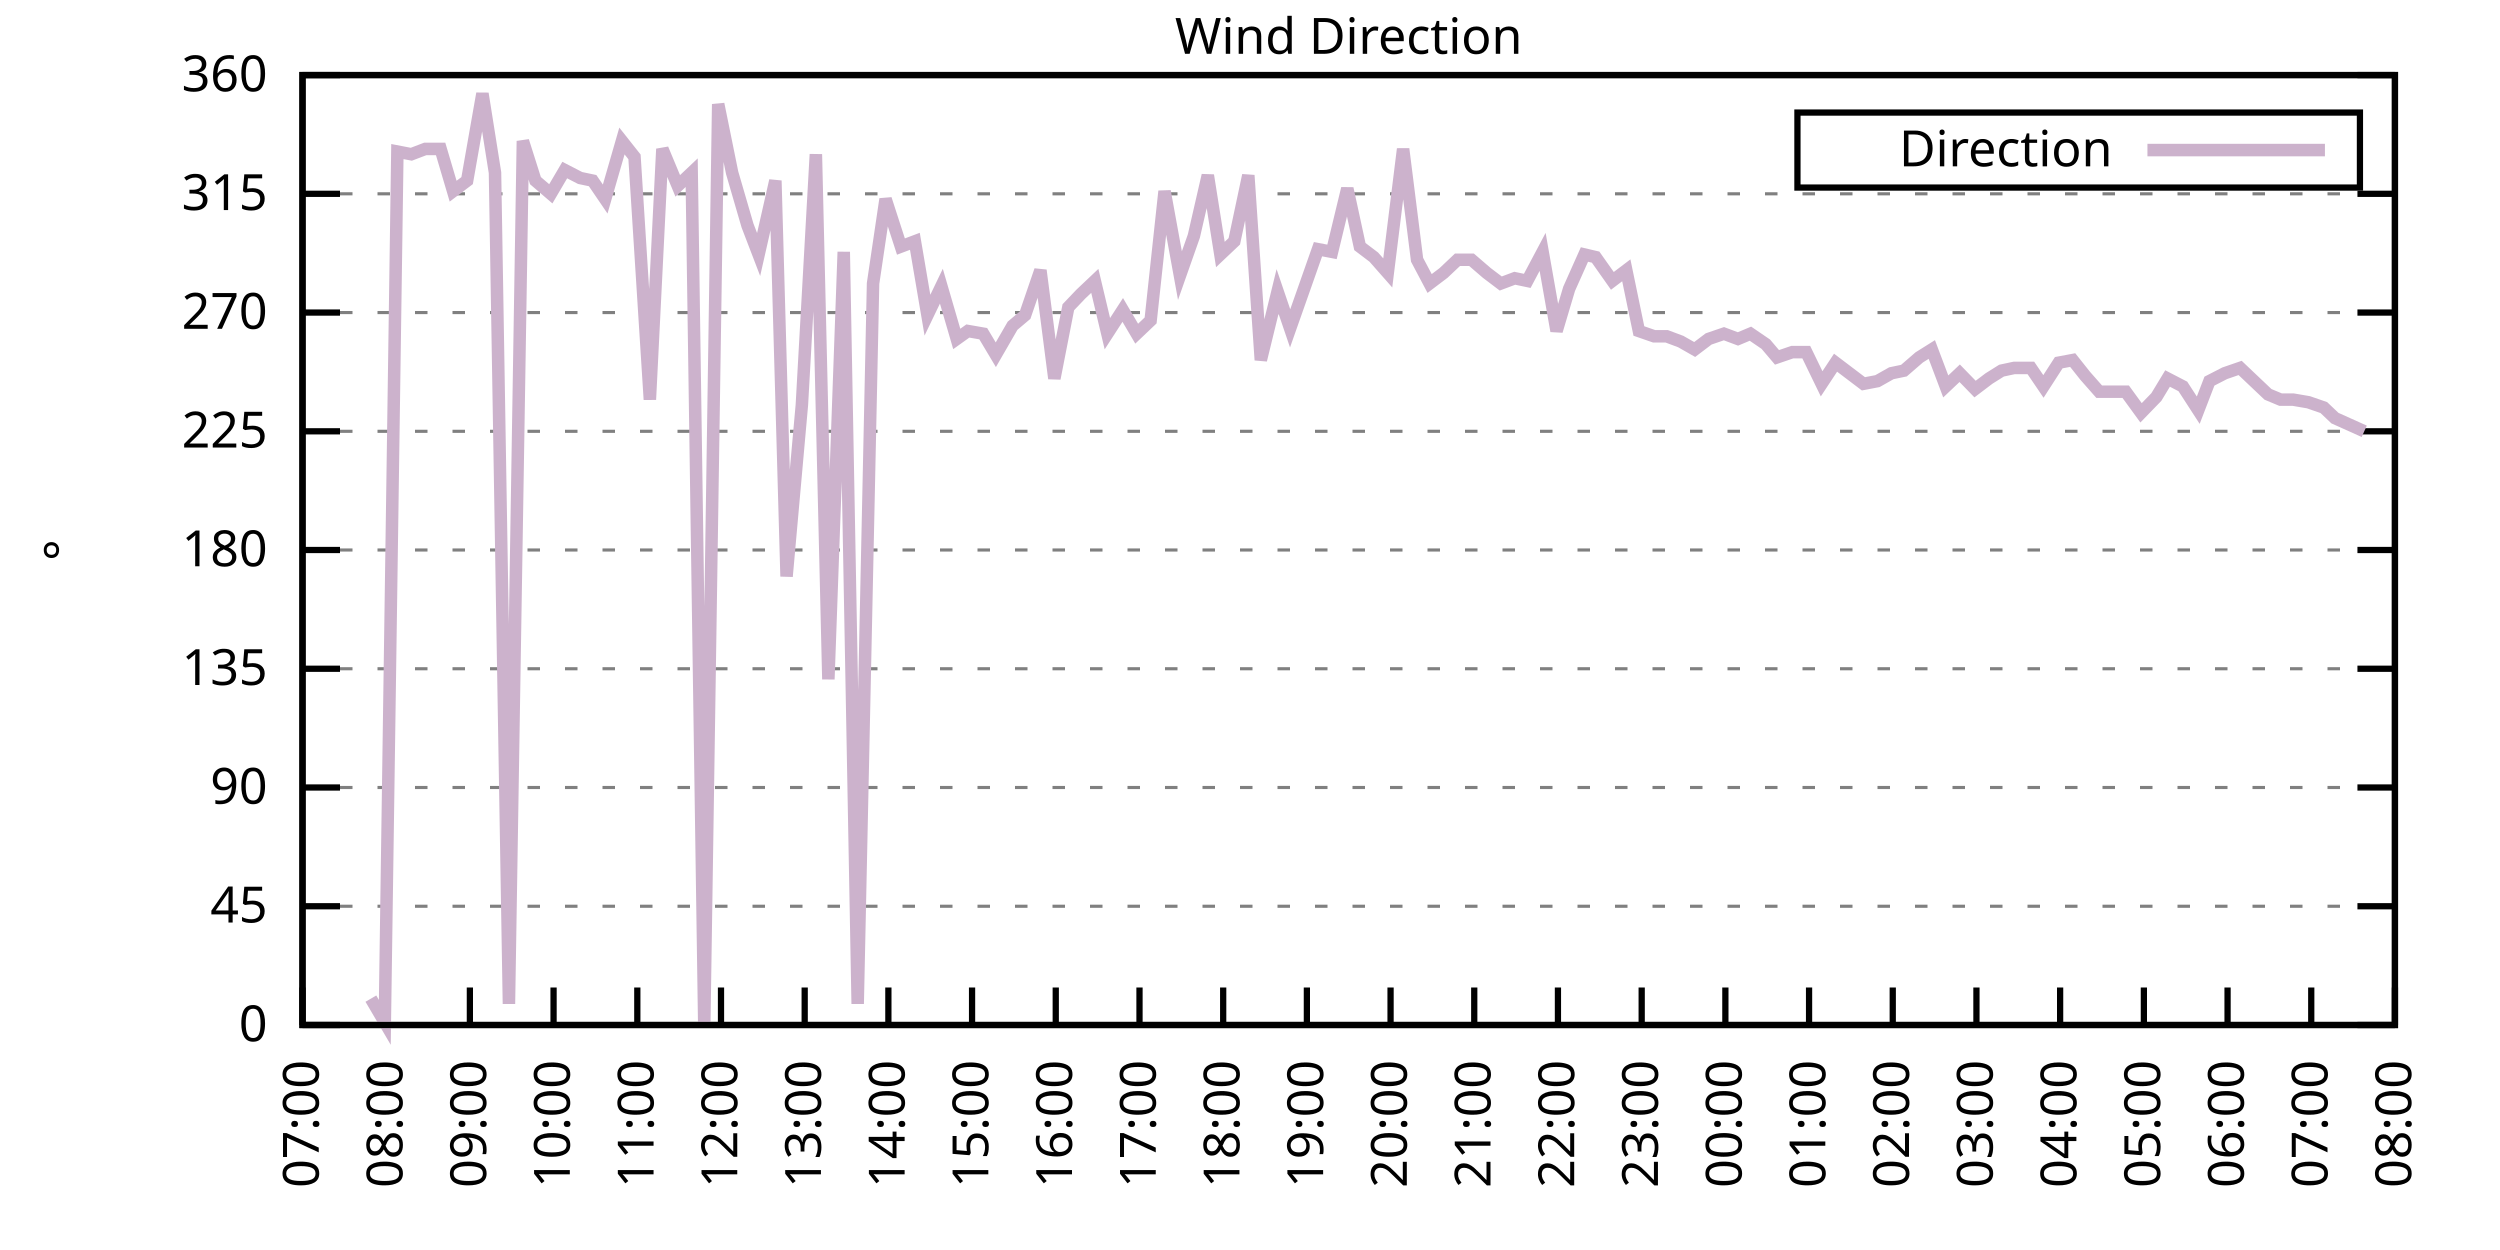
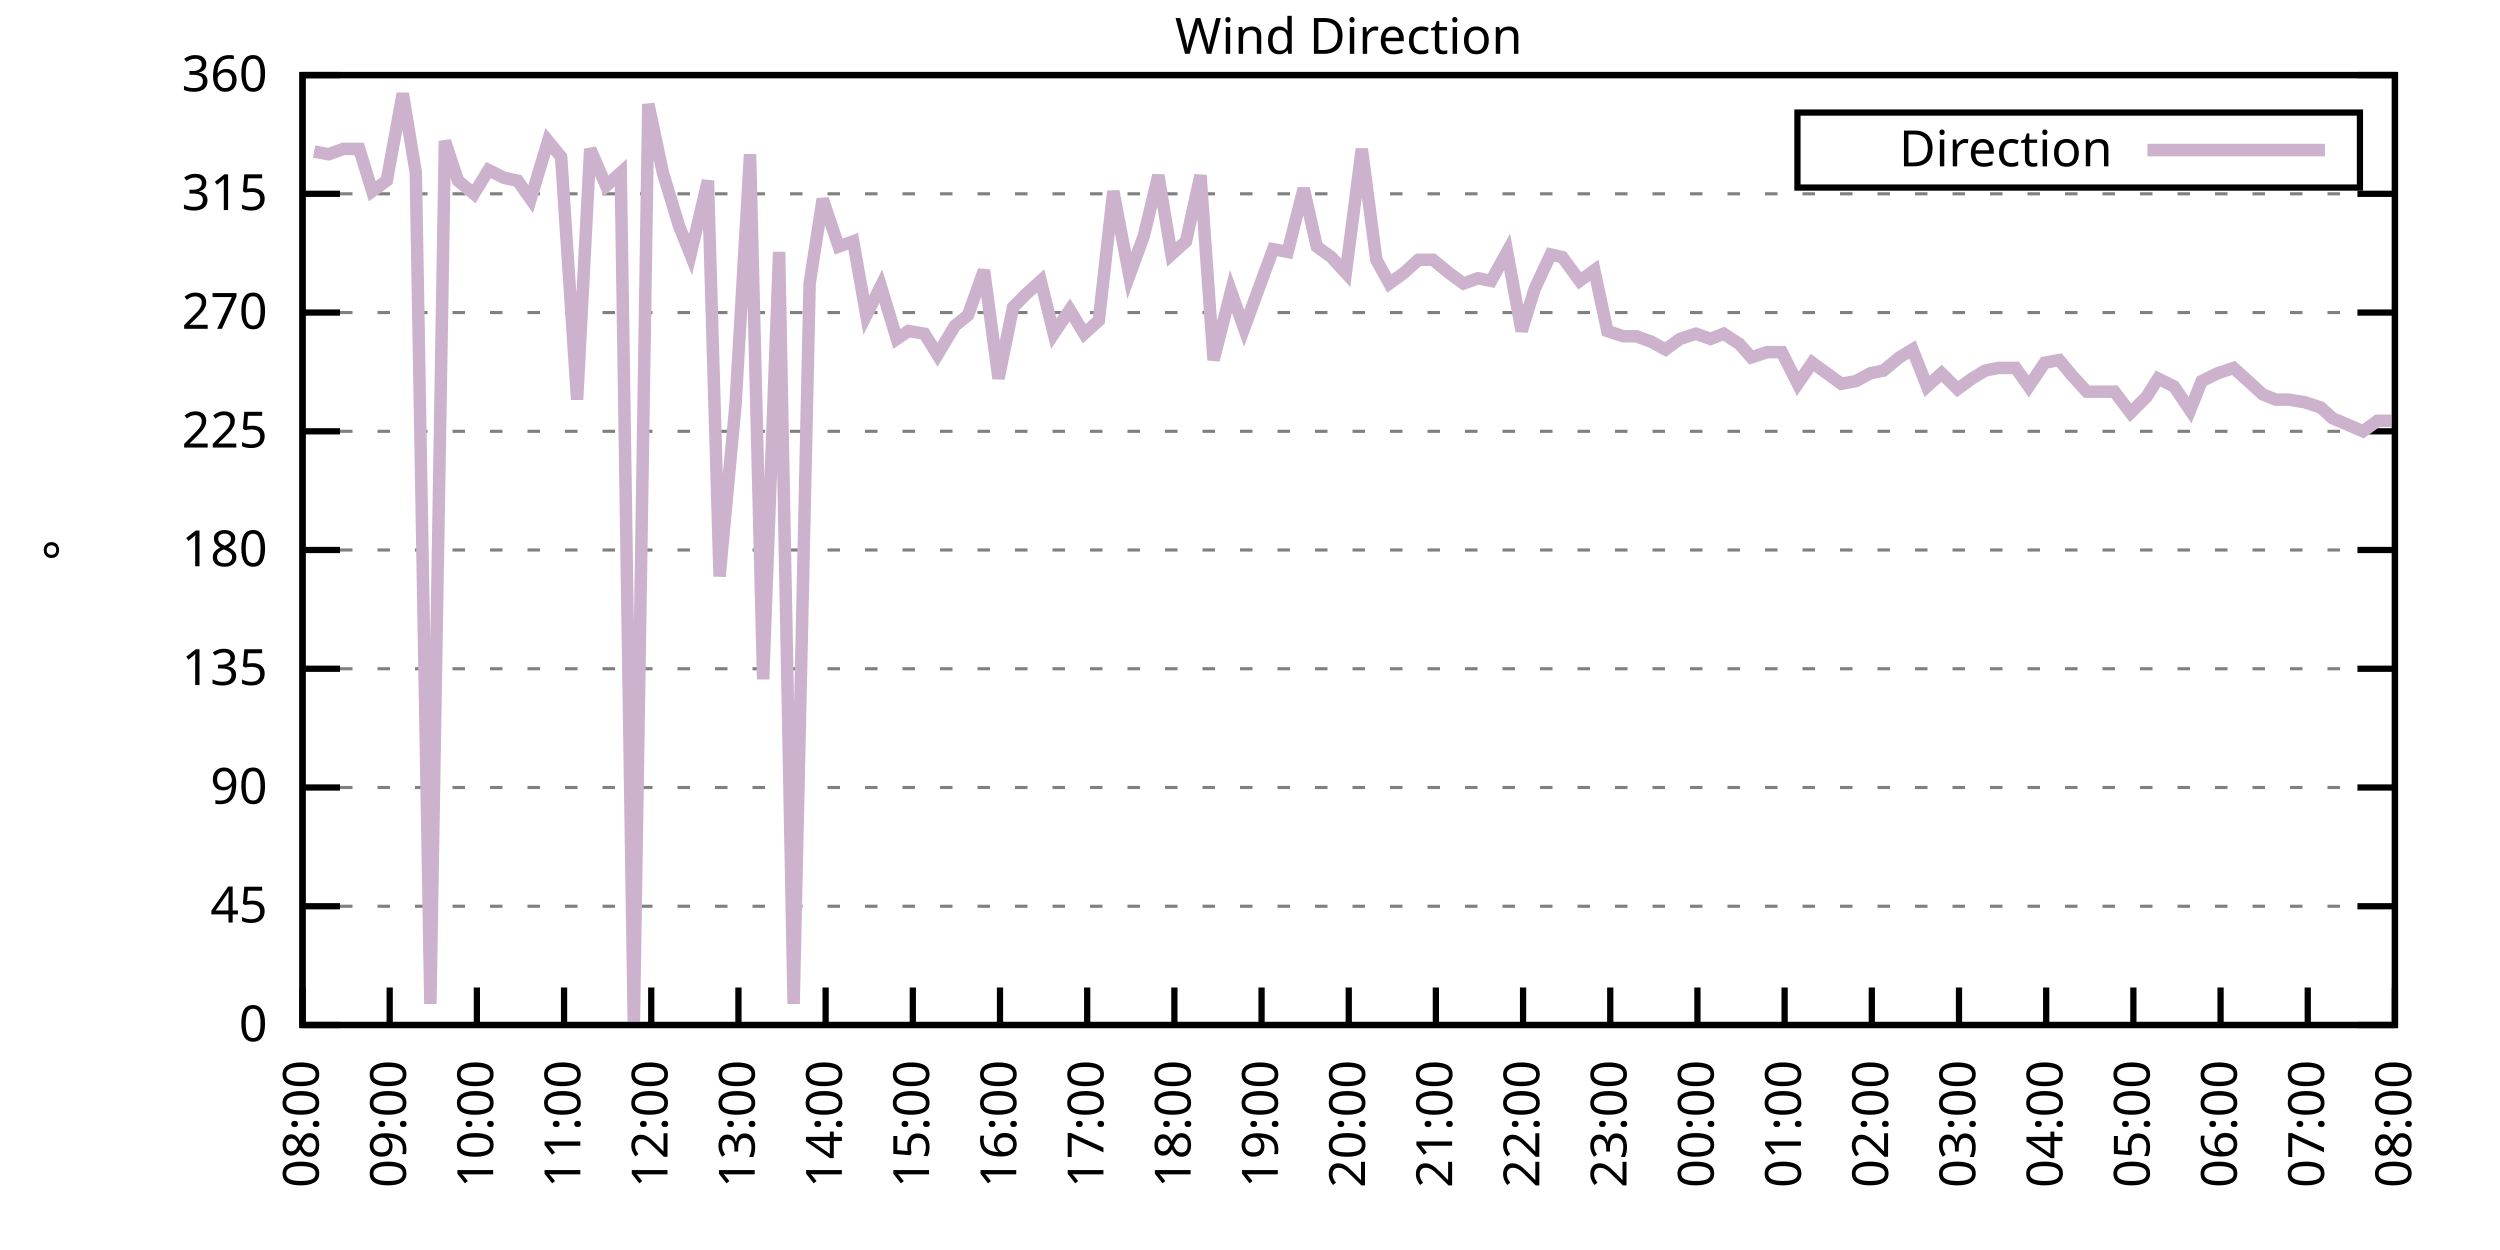
<svg xmlns="http://www.w3.org/2000/svg" xmlns:xlink="http://www.w3.org/1999/xlink" width="400" height="200" viewBox="0 0 400 200">
  <g id="gnuplot_canvas">
    <rect x="0" y="0" width="400" height="200" fill="none" />
    <defs>
      <circle id="gpDot" r="0.5" stroke-width="0.5" stroke="currentColor" />
      <path id="gpPt0" stroke-width="0.333" stroke="currentColor" d="M-1,0 h2 M0,-1 v2" />
      <path id="gpPt1" stroke-width="0.333" stroke="currentColor" d="M-1,-1 L1,1 M1,-1 L-1,1" />
      <path id="gpPt2" stroke-width="0.333" stroke="currentColor" d="M-1,0 L1,0 M0,-1 L0,1 M-1,-1 L1,1 M-1,1 L1,-1" />
      <rect id="gpPt3" stroke-width="0.333" stroke="currentColor" x="-1" y="-1" width="2" height="2" />
      <rect id="gpPt4" stroke-width="0.333" stroke="currentColor" fill="currentColor" x="-1" y="-1" width="2" height="2" />
      <circle id="gpPt5" stroke-width="0.333" stroke="currentColor" cx="0" cy="0" r="1" />
      <use xlink:href="#gpPt5" id="gpPt6" fill="currentColor" stroke="none" />
      <path id="gpPt7" stroke-width="0.333" stroke="currentColor" d="M0,-1.33 L-1.33,0.67 L1.33,0.67 z" />
      <use xlink:href="#gpPt7" id="gpPt8" fill="currentColor" stroke="none" />
      <use xlink:href="#gpPt7" id="gpPt9" stroke="currentColor" transform="rotate(180)" />
      <use xlink:href="#gpPt9" id="gpPt10" fill="currentColor" stroke="none" />
      <use xlink:href="#gpPt3" id="gpPt11" stroke="currentColor" transform="rotate(45)" />
      <use xlink:href="#gpPt11" id="gpPt12" fill="currentColor" stroke="none" />
      <path id="gpPt13" stroke-width="0.333" stroke="currentColor" d="M0,1.330 L1.265,0.411 L0.782,-1.067 L-0.782,-1.076 L-1.265,0.411 z" />
      <use xlink:href="#gpPt13" id="gpPt14" fill="currentColor" stroke="none" />
      <filter id="textbox" filterUnits="objectBoundingBox" x="0" y="0" height="1" width="1">
        <feFlood flood-color="white" flood-opacity="1" result="bgnd" />
        <feComposite in="SourceGraphic" in2="bgnd" operator="atop" />
      </filter>
      <filter id="greybox" filterUnits="objectBoundingBox" x="0" y="0" height="1" width="1">
        <feFlood flood-color="lightgrey" flood-opacity="1" result="grey" />
        <feComposite in="SourceGraphic" in2="grey" operator="atop" />
      </filter>
    </defs>
    <g fill="none" color="white" stroke="currentColor" stroke-width="1.00" stroke-linecap="butt" stroke-linejoin="miter">
</g>
    <g fill="none" color="black" stroke="currentColor" stroke-width="1.00" stroke-linecap="butt" stroke-linejoin="miter">
      <g stroke="none" shape-rendering="crispEdges">
        <polygon fill="rgb(255, 255, 255)" points="48.40,164.00 383.18,164.00 383.18,12.02 48.40,12.02 " />
      </g>
    </g>
    <g fill="none" color="black" stroke="currentColor" stroke-width="1.00" stroke-linecap="butt" stroke-linejoin="miter">
</g>
    <g fill="none" color="black" stroke="black" stroke-width="0.50" stroke-linecap="butt" stroke-linejoin="miter">
</g>
    <g fill="none" color="gray" stroke="currentColor" stroke-width="0.50" stroke-linecap="butt" stroke-linejoin="miter">
      <path stroke="gray" stroke-dasharray="2,4" class="gridline" d="M48.40,164.00 L383.19,164.00  " />
    </g>
    <g fill="none" color="gray" stroke="gray" stroke-width="1.00" stroke-linecap="butt" stroke-linejoin="miter">
</g>
    <g fill="none" color="black" stroke="currentColor" stroke-width="1.00" stroke-linecap="butt" stroke-linejoin="miter">
      <path stroke="black" d="M48.40,164.00 L54.40,164.00 M383.19,164.00 L377.19,164.00  " />
      <g transform="translate(42.80,166.60)" stroke="none" fill="black" font-family="Sans" font-size="8.00" text-anchor="end">
        <text>
          <tspan font-family="Sans"> 0</tspan>
        </text>
      </g>
    </g>
    <g fill="none" color="black" stroke="currentColor" stroke-width="1.00" stroke-linecap="butt" stroke-linejoin="miter">
</g>
    <g fill="none" color="black" stroke="black" stroke-width="0.50" stroke-linecap="butt" stroke-linejoin="miter">
</g>
    <g fill="none" color="gray" stroke="currentColor" stroke-width="0.50" stroke-linecap="butt" stroke-linejoin="miter">
      <path stroke="gray" stroke-dasharray="2,4" class="gridline" d="M48.40,145.00 L383.19,145.00  " />
    </g>
    <g fill="none" color="gray" stroke="gray" stroke-width="1.00" stroke-linecap="butt" stroke-linejoin="miter">
</g>
    <g fill="none" color="black" stroke="currentColor" stroke-width="1.00" stroke-linecap="butt" stroke-linejoin="miter">
      <path stroke="black" d="M48.40,145.00 L54.40,145.00 M383.19,145.00 L377.19,145.00  " />
      <g transform="translate(42.80,147.60)" stroke="none" fill="black" font-family="Sans" font-size="8.00" text-anchor="end">
        <text>
          <tspan font-family="Sans"> 45</tspan>
        </text>
      </g>
    </g>
    <g fill="none" color="black" stroke="currentColor" stroke-width="1.00" stroke-linecap="butt" stroke-linejoin="miter">
</g>
    <g fill="none" color="black" stroke="black" stroke-width="0.50" stroke-linecap="butt" stroke-linejoin="miter">
</g>
    <g fill="none" color="gray" stroke="currentColor" stroke-width="0.50" stroke-linecap="butt" stroke-linejoin="miter">
      <path stroke="gray" stroke-dasharray="2,4" class="gridline" d="M48.40,126.00 L383.19,126.00  " />
    </g>
    <g fill="none" color="gray" stroke="gray" stroke-width="1.00" stroke-linecap="butt" stroke-linejoin="miter">
</g>
    <g fill="none" color="black" stroke="currentColor" stroke-width="1.00" stroke-linecap="butt" stroke-linejoin="miter">
      <path stroke="black" d="M48.40,126.00 L54.40,126.00 M383.19,126.00 L377.19,126.00  " />
      <g transform="translate(42.80,128.60)" stroke="none" fill="black" font-family="Sans" font-size="8.00" text-anchor="end">
        <text>
          <tspan font-family="Sans"> 90</tspan>
        </text>
      </g>
    </g>
    <g fill="none" color="black" stroke="currentColor" stroke-width="1.00" stroke-linecap="butt" stroke-linejoin="miter">
</g>
    <g fill="none" color="black" stroke="black" stroke-width="0.50" stroke-linecap="butt" stroke-linejoin="miter">
</g>
    <g fill="none" color="gray" stroke="currentColor" stroke-width="0.50" stroke-linecap="butt" stroke-linejoin="miter">
      <path stroke="gray" stroke-dasharray="2,4" class="gridline" d="M48.40,107.00 L383.19,107.00  " />
    </g>
    <g fill="none" color="gray" stroke="gray" stroke-width="1.00" stroke-linecap="butt" stroke-linejoin="miter">
</g>
    <g fill="none" color="black" stroke="currentColor" stroke-width="1.00" stroke-linecap="butt" stroke-linejoin="miter">
      <path stroke="black" d="M48.40,107.00 L54.40,107.00 M383.19,107.00 L377.19,107.00  " />
      <g transform="translate(42.80,109.60)" stroke="none" fill="black" font-family="Sans" font-size="8.00" text-anchor="end">
        <text>
          <tspan font-family="Sans"> 135</tspan>
        </text>
      </g>
    </g>
    <g fill="none" color="black" stroke="currentColor" stroke-width="1.00" stroke-linecap="butt" stroke-linejoin="miter">
</g>
    <g fill="none" color="black" stroke="black" stroke-width="0.50" stroke-linecap="butt" stroke-linejoin="miter">
</g>
    <g fill="none" color="gray" stroke="currentColor" stroke-width="0.50" stroke-linecap="butt" stroke-linejoin="miter">
      <path stroke="gray" stroke-dasharray="2,4" class="gridline" d="M48.40,88.00 L383.19,88.00  " />
    </g>
    <g fill="none" color="gray" stroke="gray" stroke-width="1.00" stroke-linecap="butt" stroke-linejoin="miter">
</g>
    <g fill="none" color="black" stroke="currentColor" stroke-width="1.00" stroke-linecap="butt" stroke-linejoin="miter">
      <path stroke="black" d="M48.40,88.00 L54.40,88.00 M383.19,88.00 L377.19,88.00  " />
      <g transform="translate(42.80,90.60)" stroke="none" fill="black" font-family="Sans" font-size="8.00" text-anchor="end">
        <text>
          <tspan font-family="Sans"> 180</tspan>
        </text>
      </g>
    </g>
    <g fill="none" color="black" stroke="currentColor" stroke-width="1.00" stroke-linecap="butt" stroke-linejoin="miter">
</g>
    <g fill="none" color="black" stroke="black" stroke-width="0.50" stroke-linecap="butt" stroke-linejoin="miter">
</g>
    <g fill="none" color="gray" stroke="currentColor" stroke-width="0.50" stroke-linecap="butt" stroke-linejoin="miter">
      <path stroke="gray" stroke-dasharray="2,4" class="gridline" d="M48.40,69.01 L383.19,69.01  " />
    </g>
    <g fill="none" color="gray" stroke="gray" stroke-width="1.00" stroke-linecap="butt" stroke-linejoin="miter">
</g>
    <g fill="none" color="black" stroke="currentColor" stroke-width="1.00" stroke-linecap="butt" stroke-linejoin="miter">
      <path stroke="black" d="M48.40,69.01 L54.40,69.01 M383.19,69.01 L377.19,69.01  " />
      <g transform="translate(42.80,71.61)" stroke="none" fill="black" font-family="Sans" font-size="8.00" text-anchor="end">
        <text>
          <tspan font-family="Sans"> 225</tspan>
        </text>
      </g>
    </g>
    <g fill="none" color="black" stroke="currentColor" stroke-width="1.00" stroke-linecap="butt" stroke-linejoin="miter">
</g>
    <g fill="none" color="black" stroke="black" stroke-width="0.50" stroke-linecap="butt" stroke-linejoin="miter">
</g>
    <g fill="none" color="gray" stroke="currentColor" stroke-width="0.50" stroke-linecap="butt" stroke-linejoin="miter">
      <path stroke="gray" stroke-dasharray="2,4" class="gridline" d="M48.40,50.01 L383.19,50.01  " />
    </g>
    <g fill="none" color="gray" stroke="gray" stroke-width="1.00" stroke-linecap="butt" stroke-linejoin="miter">
</g>
    <g fill="none" color="black" stroke="currentColor" stroke-width="1.00" stroke-linecap="butt" stroke-linejoin="miter">
      <path stroke="black" d="M48.40,50.01 L54.40,50.01 M383.19,50.01 L377.19,50.01  " />
      <g transform="translate(42.80,52.61)" stroke="none" fill="black" font-family="Sans" font-size="8.00" text-anchor="end">
        <text>
          <tspan font-family="Sans"> 270</tspan>
        </text>
      </g>
    </g>
    <g fill="none" color="black" stroke="currentColor" stroke-width="1.00" stroke-linecap="butt" stroke-linejoin="miter">
</g>
    <g fill="none" color="black" stroke="black" stroke-width="0.50" stroke-linecap="butt" stroke-linejoin="miter">
</g>
    <g fill="none" color="gray" stroke="currentColor" stroke-width="0.50" stroke-linecap="butt" stroke-linejoin="miter">
      <path stroke="gray" stroke-dasharray="2,4" class="gridline" d="M48.40,31.01 L383.19,31.01  " />
    </g>
    <g fill="none" color="gray" stroke="gray" stroke-width="1.00" stroke-linecap="butt" stroke-linejoin="miter">
</g>
    <g fill="none" color="black" stroke="currentColor" stroke-width="1.00" stroke-linecap="butt" stroke-linejoin="miter">
      <path stroke="black" d="M48.40,31.01 L54.40,31.01 M383.19,31.01 L377.19,31.01  " />
      <g transform="translate(42.80,33.61)" stroke="none" fill="black" font-family="Sans" font-size="8.00" text-anchor="end">
        <text>
          <tspan font-family="Sans"> 315</tspan>
        </text>
      </g>
    </g>
    <g fill="none" color="black" stroke="currentColor" stroke-width="1.00" stroke-linecap="butt" stroke-linejoin="miter">
</g>
    <g fill="none" color="black" stroke="black" stroke-width="0.50" stroke-linecap="butt" stroke-linejoin="miter">
</g>
    <g fill="none" color="gray" stroke="currentColor" stroke-width="0.50" stroke-linecap="butt" stroke-linejoin="miter">
      <path stroke="gray" stroke-dasharray="2,4" class="gridline" d="M48.40,12.01 L383.19,12.01  " />
    </g>
    <g fill="none" color="gray" stroke="gray" stroke-width="1.00" stroke-linecap="butt" stroke-linejoin="miter">
</g>
    <g fill="none" color="black" stroke="currentColor" stroke-width="1.00" stroke-linecap="butt" stroke-linejoin="miter">
      <path stroke="black" d="M48.40,12.01 L54.40,12.01 M383.19,12.01 L377.19,12.01  " />
      <g transform="translate(42.80,14.61)" stroke="none" fill="black" font-family="Sans" font-size="8.00" text-anchor="end">
        <text>
          <tspan font-family="Sans"> 360</tspan>
        </text>
      </g>
    </g>
    <g fill="none" color="black" stroke="currentColor" stroke-width="1.00" stroke-linecap="butt" stroke-linejoin="miter">
      <path stroke="black" d="M48.40,164.00 L48.40,158.00  " />
      <g transform="translate(51.00,169.60) rotate(270.00)" stroke="none" fill="black" font-family="Sans" font-size="8.00" text-anchor="end">
        <text>
-           <tspan font-family="Sans">07:00</tspan>
-         </text>
-       </g>
-     </g>
-     <g fill="none" color="black" stroke="currentColor" stroke-width="1.00" stroke-linecap="butt" stroke-linejoin="miter">
-       <path stroke="black" d="M61.79,164.00 L61.79,158.00  " />
-       <g transform="translate(64.39,169.60) rotate(270.00)" stroke="none" fill="black" font-family="Sans" font-size="8.00" text-anchor="end">
-         <text>
          <tspan font-family="Sans">08:00</tspan>
        </text>
      </g>
    </g>
    <g fill="none" color="black" stroke="currentColor" stroke-width="1.00" stroke-linecap="butt" stroke-linejoin="miter">
-       <path stroke="black" d="M75.18,164.00 L75.18,158.00  " />
-       <g transform="translate(77.78,169.60) rotate(270.00)" stroke="none" fill="black" font-family="Sans" font-size="8.00" text-anchor="end">
+       <path stroke="black" d="M62.35,164.00 L62.35,158.00  " />
+       <g transform="translate(64.95,169.60) rotate(270.00)" stroke="none" fill="black" font-family="Sans" font-size="8.00" text-anchor="end">
        <text>
          <tspan font-family="Sans">09:00</tspan>
        </text>
      </g>
    </g>
    <g fill="none" color="black" stroke="currentColor" stroke-width="1.00" stroke-linecap="butt" stroke-linejoin="miter">
-       <path stroke="black" d="M88.57,164.00 L88.57,158.00  " />
-       <g transform="translate(91.17,169.60) rotate(270.00)" stroke="none" fill="black" font-family="Sans" font-size="8.00" text-anchor="end">
+       <path stroke="black" d="M76.30,164.00 L76.30,158.00  " />
+       <g transform="translate(78.90,169.60) rotate(270.00)" stroke="none" fill="black" font-family="Sans" font-size="8.00" text-anchor="end">
        <text>
          <tspan font-family="Sans">10:00</tspan>
        </text>
      </g>
    </g>
    <g fill="none" color="black" stroke="currentColor" stroke-width="1.00" stroke-linecap="butt" stroke-linejoin="miter">
-       <path stroke="black" d="M101.97,164.00 L101.97,158.00  " />
-       <g transform="translate(104.57,169.60) rotate(270.00)" stroke="none" fill="black" font-family="Sans" font-size="8.00" text-anchor="end">
+       <path stroke="black" d="M90.25,164.00 L90.25,158.00  " />
+       <g transform="translate(92.85,169.60) rotate(270.00)" stroke="none" fill="black" font-family="Sans" font-size="8.00" text-anchor="end">
        <text>
          <tspan font-family="Sans">11:00</tspan>
        </text>
      </g>
    </g>
    <g fill="none" color="black" stroke="currentColor" stroke-width="1.00" stroke-linecap="butt" stroke-linejoin="miter">
-       <path stroke="black" d="M115.36,164.00 L115.36,158.00  " />
-       <g transform="translate(117.96,169.60) rotate(270.00)" stroke="none" fill="black" font-family="Sans" font-size="8.00" text-anchor="end">
+       <path stroke="black" d="M104.20,164.00 L104.20,158.00  " />
+       <g transform="translate(106.80,169.60) rotate(270.00)" stroke="none" fill="black" font-family="Sans" font-size="8.00" text-anchor="end">
        <text>
          <tspan font-family="Sans">12:00</tspan>
        </text>
      </g>
    </g>
    <g fill="none" color="black" stroke="currentColor" stroke-width="1.00" stroke-linecap="butt" stroke-linejoin="miter">
-       <path stroke="black" d="M128.75,164.00 L128.75,158.00  " />
-       <g transform="translate(131.35,169.60) rotate(270.00)" stroke="none" fill="black" font-family="Sans" font-size="8.00" text-anchor="end">
+       <path stroke="black" d="M118.15,164.00 L118.15,158.00  " />
+       <g transform="translate(120.75,169.60) rotate(270.00)" stroke="none" fill="black" font-family="Sans" font-size="8.00" text-anchor="end">
        <text>
          <tspan font-family="Sans">13:00</tspan>
        </text>
      </g>
    </g>
    <g fill="none" color="black" stroke="currentColor" stroke-width="1.00" stroke-linecap="butt" stroke-linejoin="miter">
-       <path stroke="black" d="M142.14,164.00 L142.14,158.00  " />
-       <g transform="translate(144.74,169.60) rotate(270.00)" stroke="none" fill="black" font-family="Sans" font-size="8.00" text-anchor="end">
+       <path stroke="black" d="M132.10,164.00 L132.10,158.00  " />
+       <g transform="translate(134.70,169.60) rotate(270.00)" stroke="none" fill="black" font-family="Sans" font-size="8.00" text-anchor="end">
        <text>
          <tspan font-family="Sans">14:00</tspan>
        </text>
      </g>
    </g>
    <g fill="none" color="black" stroke="currentColor" stroke-width="1.00" stroke-linecap="butt" stroke-linejoin="miter">
-       <path stroke="black" d="M155.53,164.00 L155.53,158.00  " />
-       <g transform="translate(158.13,169.60) rotate(270.00)" stroke="none" fill="black" font-family="Sans" font-size="8.00" text-anchor="end">
+       <path stroke="black" d="M146.05,164.00 L146.05,158.00  " />
+       <g transform="translate(148.65,169.60) rotate(270.00)" stroke="none" fill="black" font-family="Sans" font-size="8.00" text-anchor="end">
        <text>
          <tspan font-family="Sans">15:00</tspan>
        </text>
      </g>
    </g>
    <g fill="none" color="black" stroke="currentColor" stroke-width="1.00" stroke-linecap="butt" stroke-linejoin="miter">
-       <path stroke="black" d="M168.92,164.00 L168.92,158.00  " />
-       <g transform="translate(171.52,169.60) rotate(270.00)" stroke="none" fill="black" font-family="Sans" font-size="8.00" text-anchor="end">
+       <path stroke="black" d="M160.00,164.00 L160.00,158.00  " />
+       <g transform="translate(162.60,169.60) rotate(270.00)" stroke="none" fill="black" font-family="Sans" font-size="8.00" text-anchor="end">
        <text>
          <tspan font-family="Sans">16:00</tspan>
        </text>
      </g>
    </g>
    <g fill="none" color="black" stroke="currentColor" stroke-width="1.00" stroke-linecap="butt" stroke-linejoin="miter">
-       <path stroke="black" d="M182.32,164.00 L182.32,158.00  " />
-       <g transform="translate(184.92,169.60) rotate(270.00)" stroke="none" fill="black" font-family="Sans" font-size="8.00" text-anchor="end">
+       <path stroke="black" d="M173.95,164.00 L173.95,158.00  " />
+       <g transform="translate(176.55,169.60) rotate(270.00)" stroke="none" fill="black" font-family="Sans" font-size="8.00" text-anchor="end">
        <text>
          <tspan font-family="Sans">17:00</tspan>
        </text>
      </g>
    </g>
    <g fill="none" color="black" stroke="currentColor" stroke-width="1.00" stroke-linecap="butt" stroke-linejoin="miter">
-       <path stroke="black" d="M195.71,164.00 L195.71,158.00  " />
-       <g transform="translate(198.31,169.60) rotate(270.00)" stroke="none" fill="black" font-family="Sans" font-size="8.00" text-anchor="end">
+       <path stroke="black" d="M187.90,164.00 L187.90,158.00  " />
+       <g transform="translate(190.50,169.60) rotate(270.00)" stroke="none" fill="black" font-family="Sans" font-size="8.00" text-anchor="end">
        <text>
          <tspan font-family="Sans">18:00</tspan>
        </text>
      </g>
    </g>
    <g fill="none" color="black" stroke="currentColor" stroke-width="1.00" stroke-linecap="butt" stroke-linejoin="miter">
-       <path stroke="black" d="M209.10,164.00 L209.10,158.00  " />
-       <g transform="translate(211.70,169.60) rotate(270.00)" stroke="none" fill="black" font-family="Sans" font-size="8.00" text-anchor="end">
+       <path stroke="black" d="M201.85,164.00 L201.85,158.00  " />
+       <g transform="translate(204.45,169.60) rotate(270.00)" stroke="none" fill="black" font-family="Sans" font-size="8.00" text-anchor="end">
        <text>
          <tspan font-family="Sans">19:00</tspan>
        </text>
      </g>
    </g>
    <g fill="none" color="black" stroke="currentColor" stroke-width="1.00" stroke-linecap="butt" stroke-linejoin="miter">
-       <path stroke="black" d="M222.49,164.00 L222.49,158.00  " />
-       <g transform="translate(225.09,169.60) rotate(270.00)" stroke="none" fill="black" font-family="Sans" font-size="8.00" text-anchor="end">
+       <path stroke="black" d="M215.80,164.00 L215.80,158.00  " />
+       <g transform="translate(218.40,169.60) rotate(270.00)" stroke="none" fill="black" font-family="Sans" font-size="8.00" text-anchor="end">
        <text>
          <tspan font-family="Sans">20:00</tspan>
        </text>
      </g>
    </g>
    <g fill="none" color="black" stroke="currentColor" stroke-width="1.00" stroke-linecap="butt" stroke-linejoin="miter">
-       <path stroke="black" d="M235.88,164.00 L235.88,158.00  " />
-       <g transform="translate(238.48,169.60) rotate(270.00)" stroke="none" fill="black" font-family="Sans" font-size="8.00" text-anchor="end">
+       <path stroke="black" d="M229.74,164.00 L229.74,158.00  " />
+       <g transform="translate(232.34,169.60) rotate(270.00)" stroke="none" fill="black" font-family="Sans" font-size="8.00" text-anchor="end">
        <text>
          <tspan font-family="Sans">21:00</tspan>
        </text>
      </g>
    </g>
    <g fill="none" color="black" stroke="currentColor" stroke-width="1.00" stroke-linecap="butt" stroke-linejoin="miter">
-       <path stroke="black" d="M249.27,164.00 L249.27,158.00  " />
-       <g transform="translate(251.87,169.60) rotate(270.00)" stroke="none" fill="black" font-family="Sans" font-size="8.00" text-anchor="end">
+       <path stroke="black" d="M243.69,164.00 L243.69,158.00  " />
+       <g transform="translate(246.29,169.60) rotate(270.00)" stroke="none" fill="black" font-family="Sans" font-size="8.00" text-anchor="end">
        <text>
          <tspan font-family="Sans">22:00</tspan>
        </text>
      </g>
    </g>
    <g fill="none" color="black" stroke="currentColor" stroke-width="1.00" stroke-linecap="butt" stroke-linejoin="miter">
-       <path stroke="black" d="M262.67,164.00 L262.67,158.00  " />
-       <g transform="translate(265.27,169.60) rotate(270.00)" stroke="none" fill="black" font-family="Sans" font-size="8.00" text-anchor="end">
+       <path stroke="black" d="M257.64,164.00 L257.64,158.00  " />
+       <g transform="translate(260.24,169.60) rotate(270.00)" stroke="none" fill="black" font-family="Sans" font-size="8.00" text-anchor="end">
        <text>
          <tspan font-family="Sans">23:00</tspan>
        </text>
      </g>
    </g>
    <g fill="none" color="black" stroke="currentColor" stroke-width="1.00" stroke-linecap="butt" stroke-linejoin="miter">
-       <path stroke="black" d="M276.06,164.00 L276.06,158.00  " />
-       <g transform="translate(278.66,169.60) rotate(270.00)" stroke="none" fill="black" font-family="Sans" font-size="8.00" text-anchor="end">
+       <path stroke="black" d="M271.59,164.00 L271.59,158.00  " />
+       <g transform="translate(274.19,169.60) rotate(270.00)" stroke="none" fill="black" font-family="Sans" font-size="8.00" text-anchor="end">
        <text>
          <tspan font-family="Sans">00:00</tspan>
        </text>
      </g>
    </g>
    <g fill="none" color="black" stroke="currentColor" stroke-width="1.00" stroke-linecap="butt" stroke-linejoin="miter">
-       <path stroke="black" d="M289.45,164.00 L289.45,158.00  " />
-       <g transform="translate(292.05,169.60) rotate(270.00)" stroke="none" fill="black" font-family="Sans" font-size="8.00" text-anchor="end">
+       <path stroke="black" d="M285.54,164.00 L285.54,158.00  " />
+       <g transform="translate(288.14,169.60) rotate(270.00)" stroke="none" fill="black" font-family="Sans" font-size="8.00" text-anchor="end">
        <text>
          <tspan font-family="Sans">01:00</tspan>
        </text>
      </g>
    </g>
    <g fill="none" color="black" stroke="currentColor" stroke-width="1.00" stroke-linecap="butt" stroke-linejoin="miter">
-       <path stroke="black" d="M302.84,164.00 L302.84,158.00  " />
-       <g transform="translate(305.44,169.60) rotate(270.00)" stroke="none" fill="black" font-family="Sans" font-size="8.00" text-anchor="end">
+       <path stroke="black" d="M299.49,164.00 L299.49,158.00  " />
+       <g transform="translate(302.09,169.60) rotate(270.00)" stroke="none" fill="black" font-family="Sans" font-size="8.00" text-anchor="end">
        <text>
          <tspan font-family="Sans">02:00</tspan>
        </text>
      </g>
    </g>
    <g fill="none" color="black" stroke="currentColor" stroke-width="1.00" stroke-linecap="butt" stroke-linejoin="miter">
-       <path stroke="black" d="M316.23,164.00 L316.23,158.00  " />
-       <g transform="translate(318.83,169.60) rotate(270.00)" stroke="none" fill="black" font-family="Sans" font-size="8.00" text-anchor="end">
+       <path stroke="black" d="M313.44,164.00 L313.44,158.00  " />
+       <g transform="translate(316.04,169.60) rotate(270.00)" stroke="none" fill="black" font-family="Sans" font-size="8.00" text-anchor="end">
        <text>
          <tspan font-family="Sans">03:00</tspan>
        </text>
      </g>
    </g>
    <g fill="none" color="black" stroke="currentColor" stroke-width="1.00" stroke-linecap="butt" stroke-linejoin="miter">
-       <path stroke="black" d="M329.62,164.00 L329.62,158.00  " />
-       <g transform="translate(332.22,169.60) rotate(270.00)" stroke="none" fill="black" font-family="Sans" font-size="8.00" text-anchor="end">
+       <path stroke="black" d="M327.39,164.00 L327.39,158.00  " />
+       <g transform="translate(329.99,169.60) rotate(270.00)" stroke="none" fill="black" font-family="Sans" font-size="8.00" text-anchor="end">
        <text>
          <tspan font-family="Sans">04:00</tspan>
        </text>
      </g>
    </g>
    <g fill="none" color="black" stroke="currentColor" stroke-width="1.00" stroke-linecap="butt" stroke-linejoin="miter">
-       <path stroke="black" d="M343.02,164.00 L343.02,158.00  " />
-       <g transform="translate(345.62,169.60) rotate(270.00)" stroke="none" fill="black" font-family="Sans" font-size="8.00" text-anchor="end">
+       <path stroke="black" d="M341.34,164.00 L341.34,158.00  " />
+       <g transform="translate(343.94,169.60) rotate(270.00)" stroke="none" fill="black" font-family="Sans" font-size="8.00" text-anchor="end">
        <text>
          <tspan font-family="Sans">05:00</tspan>
        </text>
      </g>
    </g>
    <g fill="none" color="black" stroke="currentColor" stroke-width="1.00" stroke-linecap="butt" stroke-linejoin="miter">
-       <path stroke="black" d="M356.41,164.00 L356.41,158.00  " />
-       <g transform="translate(359.01,169.60) rotate(270.00)" stroke="none" fill="black" font-family="Sans" font-size="8.00" text-anchor="end">
+       <path stroke="black" d="M355.29,164.00 L355.29,158.00  " />
+       <g transform="translate(357.89,169.60) rotate(270.00)" stroke="none" fill="black" font-family="Sans" font-size="8.00" text-anchor="end">
        <text>
          <tspan font-family="Sans">06:00</tspan>
        </text>
      </g>
    </g>
    <g fill="none" color="black" stroke="currentColor" stroke-width="1.00" stroke-linecap="butt" stroke-linejoin="miter">
-       <path stroke="black" d="M369.80,164.00 L369.80,158.00  " />
-       <g transform="translate(372.40,169.60) rotate(270.00)" stroke="none" fill="black" font-family="Sans" font-size="8.00" text-anchor="end">
+       <path stroke="black" d="M369.24,164.00 L369.24,158.00  " />
+       <g transform="translate(371.84,169.60) rotate(270.00)" stroke="none" fill="black" font-family="Sans" font-size="8.00" text-anchor="end">
        <text>
          <tspan font-family="Sans">07:00</tspan>
        </text>
      </g>
    </g>
    <g fill="none" color="black" stroke="currentColor" stroke-width="1.00" stroke-linecap="butt" stroke-linejoin="miter">
      <path stroke="black" d="M383.19,164.00 L383.19,158.00  " />
      <g transform="translate(385.79,169.60) rotate(270.00)" stroke="none" fill="black" font-family="Sans" font-size="8.00" text-anchor="end">
        <text>
          <tspan font-family="Sans">08:00</tspan>
        </text>
      </g>
    </g>
    <g fill="none" color="black" stroke="currentColor" stroke-width="1.00" stroke-linecap="butt" stroke-linejoin="miter">
</g>
    <g fill="none" color="black" stroke="currentColor" stroke-width="1.00" stroke-linecap="butt" stroke-linejoin="miter">
      <path stroke="black" d="M48.40,12.01 L48.40,164.00 L383.19,164.00 L383.19,12.01 L48.40,12.01 Z  " />
    </g>
    <g fill="none" color="black" stroke="currentColor" stroke-width="1.00" stroke-linecap="butt" stroke-linejoin="miter">
</g>
    <g fill="none" color="black" stroke="currentColor" stroke-width="1.00" stroke-linecap="butt" stroke-linejoin="miter">
      <path stroke="black" d="M287.59,30.01 L287.59,18.01 L377.59,18.01 L377.59,30.01 L287.59,30.01 Z  " />
    </g>
    <g id="Wind_direction_plot_1">
      <g fill="none" color="white" stroke="black" stroke-width="2.00" stroke-linecap="butt" stroke-linejoin="miter">
</g>
      <g fill="none" color="black" stroke="currentColor" stroke-width="2.00" stroke-linecap="butt" stroke-linejoin="miter">
        <g transform="translate(337.99,26.61)" stroke="none" fill="black" font-family="Sans" font-size="8.00" text-anchor="end">
          <text>
            <tspan font-family="Sans">Direction</tspan>
          </text>
        </g>
      </g>
      <g fill="none" color="black" stroke="currentColor" stroke-width="2.00" stroke-linecap="butt" stroke-linejoin="miter">
-         <path stroke="rgb(204, 178, 204)" d="M343.59,24.01 L371.99,24.01 M59.34,159.78 L61.57,163.58 L63.58,24.25 L65.81,24.68 L68.04,23.83 L70.50,23.83   L72.50,30.59 L74.74,28.90 L77.19,14.97 L79.20,27.63 L81.43,160.62 L83.66,22.56 L85.67,28.90 L88.13,31.01   L90.36,27.21 L92.82,28.48 L94.82,28.90 L96.83,31.85 L99.51,22.56 L101.52,25.10 L103.98,63.94 L105.98,23.83   L108.44,29.74 L110.67,27.63 L112.68,164.00 L114.91,16.65 L117.14,27.63 L119.60,36.08 L121.38,40.72 L124.06,28.90   L125.85,92.23 L128.30,64.78 L130.54,24.68 L132.54,108.69 L135.00,40.30 L137.23,160.62 L139.69,45.36 L141.69,31.85   L144.15,39.45 L146.38,38.61 L148.39,50.43 L150.62,45.79 L153.08,54.23 L154.86,52.96 L157.32,53.39 L159.33,56.76   L162.01,52.12 L164.01,50.43 L166.47,43.25 L168.70,60.56 L170.93,49.16 L172.94,47.05 L175.17,44.94 L177.18,53.39   L179.64,49.59 L181.87,53.39 L184.10,51.27 L186.33,30.59 L188.79,44.10 L191.02,37.76 L193.25,28.05 L195.26,40.72   L197.49,38.61 L199.73,28.05 L201.73,57.61 L204.41,46.63 L206.42,52.54 L208.65,46.21 L210.88,39.87 L213.12,40.30   L215.57,30.16 L217.58,39.45 L219.81,41.14 L222.04,43.67 L224.50,23.83 L226.73,41.56 L228.74,45.36 L230.97,43.67   L233.20,41.56 L235.44,41.56 L237.89,43.67 L240.12,45.36 L242.36,44.52 L244.36,44.94 L246.82,40.30 L249.05,52.96   L251.06,46.21 L253.51,40.72 L255.30,41.14 L257.98,44.94 L260.21,43.25 L262.22,52.96 L264.67,53.81 L266.68,53.81   L268.92,54.65 L271.15,55.92 L273.38,54.23 L275.83,53.39 L278.07,54.23 L280.07,53.39 L282.53,55.07 L284.32,57.18   L286.77,56.34 L289.00,56.34 L291.46,61.41 L293.69,58.03 L295.92,59.72 L298.15,61.41 L300.39,60.98 L302.62,59.72   L304.63,59.30 L307.08,57.18 L309.09,55.92 L311.32,61.83 L313.55,59.72 L316.01,62.25 L318.24,60.56 L320.25,59.30   L322.26,58.87 L324.94,58.87 L326.95,61.83 L329.40,58.03 L331.63,57.61 L333.64,60.14 L335.87,62.67 L338.33,62.67   L340.11,62.67 L342.57,66.05 L345.02,63.52 L346.81,60.56 L349.26,61.83 L351.72,65.63 L353.51,60.98 L355.96,59.72   L358.42,58.87 L360.20,60.56 L362.88,63.10 L364.89,63.94 L366.90,63.94 L369.35,64.36 L371.81,65.21 L373.59,66.90   L378.28,69.01  " />
+         <path stroke="rgb(204, 178, 204)" d="M343.59,24.01 L371.99,24.01 M50.26,24.25 L52.58,24.68 L54.91,23.83 L57.47,23.83 L59.56,30.59 L61.88,28.90   L64.44,14.97 L66.53,27.63 L68.86,160.62 L71.18,22.56 L73.28,28.90 L75.83,31.01 L78.16,27.21 L80.72,28.48   L82.81,28.90 L84.90,31.85 L87.69,22.56 L89.78,25.10 L92.34,63.94 L94.43,23.83 L96.99,29.74 L99.32,27.63   L101.41,164.00 L103.73,16.65 L106.06,27.63 L108.62,36.08 L110.48,40.72 L113.27,28.90 L115.13,92.23 L117.68,64.78   L120.01,24.68 L122.10,108.69 L124.66,40.30 L126.98,160.62 L129.54,45.36 L131.63,31.85 L134.19,39.45 L136.51,38.61   L138.61,50.43 L140.93,45.79 L143.49,54.23 L145.35,52.96 L147.91,53.39 L150.00,56.76 L152.79,52.12 L154.88,50.43   L157.44,43.25 L159.76,60.56 L162.09,49.16 L164.18,47.05 L166.51,44.94 L168.60,53.39 L171.16,49.59 L173.48,53.39   L175.81,51.27 L178.13,30.59 L180.69,44.10 L183.01,37.76 L185.34,28.05 L187.43,40.72 L189.76,38.61 L192.08,28.05   L194.17,57.61 L196.96,46.63 L199.06,52.54 L201.38,46.21 L203.71,39.87 L206.03,40.30 L208.59,30.16 L210.68,39.45   L213.01,41.14 L215.33,43.67 L217.89,23.83 L220.21,41.56 L222.30,45.36 L224.63,43.67 L226.95,41.56 L229.28,41.56   L231.84,43.67 L234.16,45.36 L236.49,44.52 L238.58,44.94 L241.14,40.30 L243.46,52.96 L245.55,46.21 L248.11,40.72   L249.97,41.14 L252.76,44.94 L255.09,43.25 L257.18,52.96 L259.74,53.81 L261.83,53.81 L264.15,54.65 L266.48,55.92   L268.80,54.23 L271.36,53.39 L273.69,54.23 L275.78,53.39 L278.34,55.07 L280.20,57.18 L282.75,56.34 L285.08,56.34   L287.64,61.41 L289.96,58.03 L292.29,59.72 L294.61,61.41 L296.94,60.98 L299.26,59.72 L301.35,59.30 L303.91,57.18   L306.00,55.92 L308.33,61.83 L310.65,59.72 L313.21,62.25 L315.53,60.56 L317.63,59.30 L319.72,58.87 L322.51,58.87   L324.60,61.83 L327.16,58.03 L329.48,57.61 L331.58,60.14 L333.90,62.67 L336.46,62.67 L338.32,62.67 L340.88,66.05   L343.43,63.52 L345.29,60.56 L347.85,61.83 L350.41,65.63 L352.27,60.98 L354.83,59.72 L357.38,58.87 L359.24,60.56   L362.03,63.10 L364.13,63.94 L366.22,63.94 L368.78,64.36 L371.33,65.21 L373.19,66.90 L378.08,69.01 L380.40,67.32   L382.73,67.32  " />
      </g>
    </g>
    <g fill="none" color="black" stroke="currentColor" stroke-width="2.00" stroke-linecap="butt" stroke-linejoin="miter">
</g>
    <g fill="none" color="black" stroke="black" stroke-width="1.00" stroke-linecap="butt" stroke-linejoin="miter">
</g>
    <g fill="none" color="black" stroke="currentColor" stroke-width="1.00" stroke-linecap="butt" stroke-linejoin="miter">
      <path stroke="black" d="M48.40,12.01 L48.40,164.00 L383.19,164.00 L383.19,12.01 L48.40,12.01 Z  " />
      <g transform="translate(12.80,88.01) rotate(270.00)" stroke="none" fill="black" font-family="Sans" font-size="8.00" text-anchor="middle">
        <text>
          <tspan font-family="Sans">°</tspan>
        </text>
      </g>
    </g>
    <g fill="none" color="black" stroke="currentColor" stroke-width="1.00" stroke-linecap="butt" stroke-linejoin="miter">
</g>
    <g fill="none" color="black" stroke="currentColor" stroke-width="1.00" stroke-linecap="butt" stroke-linejoin="miter">
      <g transform="translate(215.79,8.61)" stroke="none" fill="black" font-family="Sans" font-size="8.00" text-anchor="middle">
        <text>
          <tspan font-family="Sans">Wind Direction</tspan>
        </text>
      </g>
    </g>
    <g fill="none" color="black" stroke="currentColor" stroke-width="1.00" stroke-linecap="butt" stroke-linejoin="miter">
</g>
  </g>
</svg>
